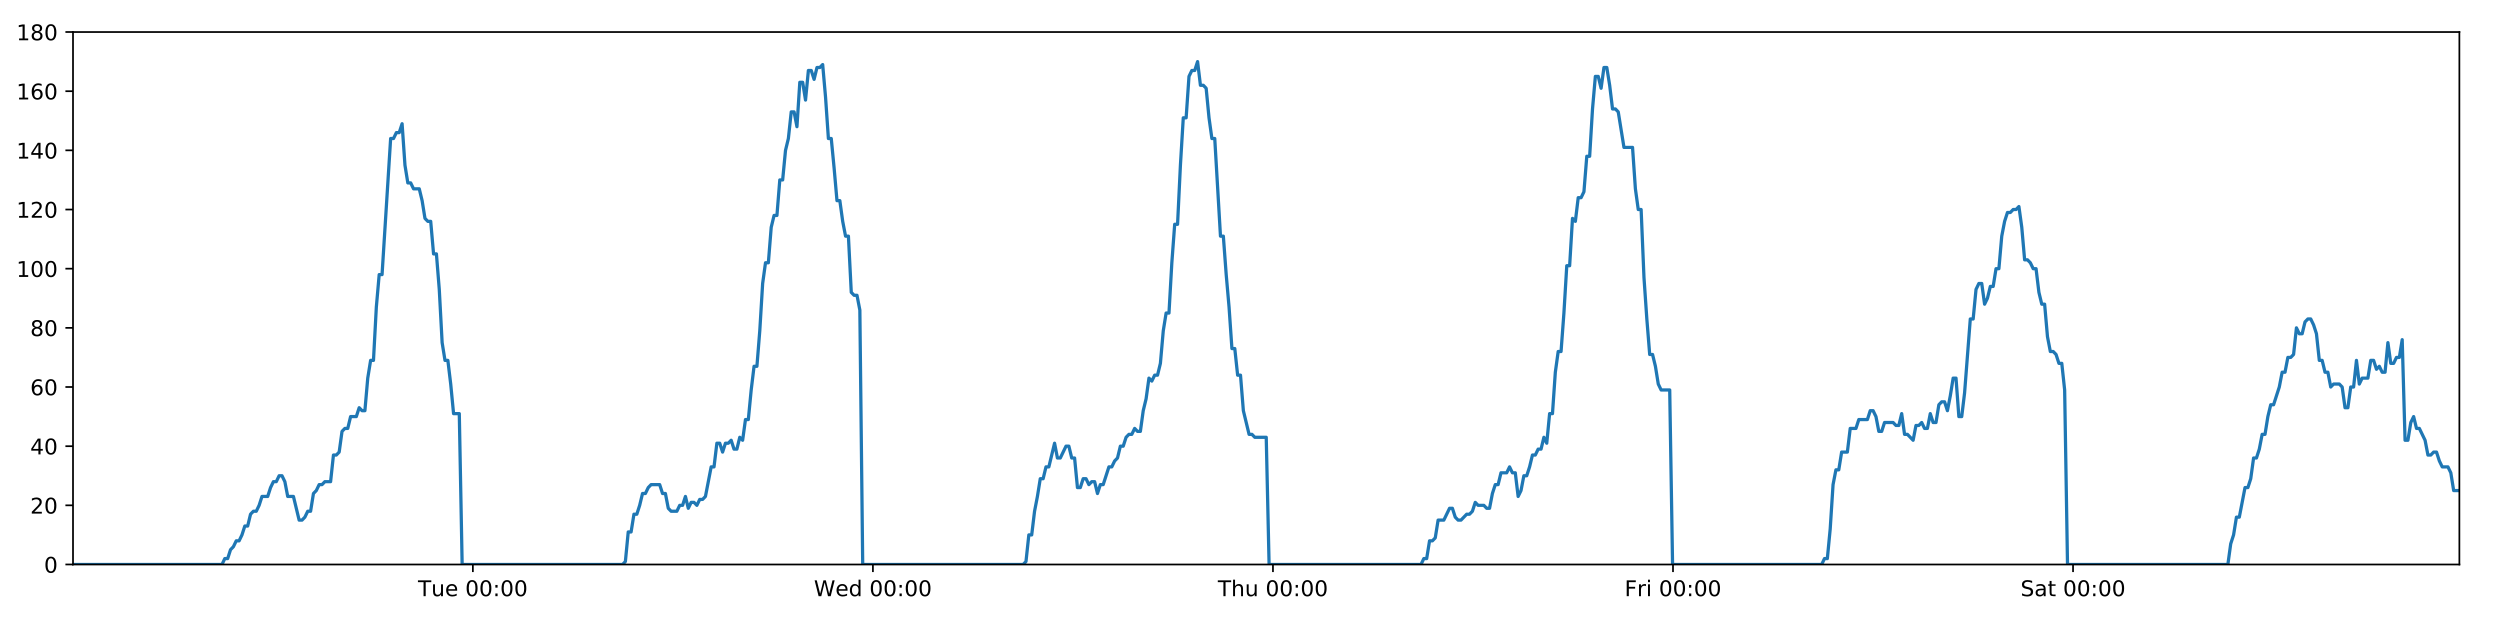
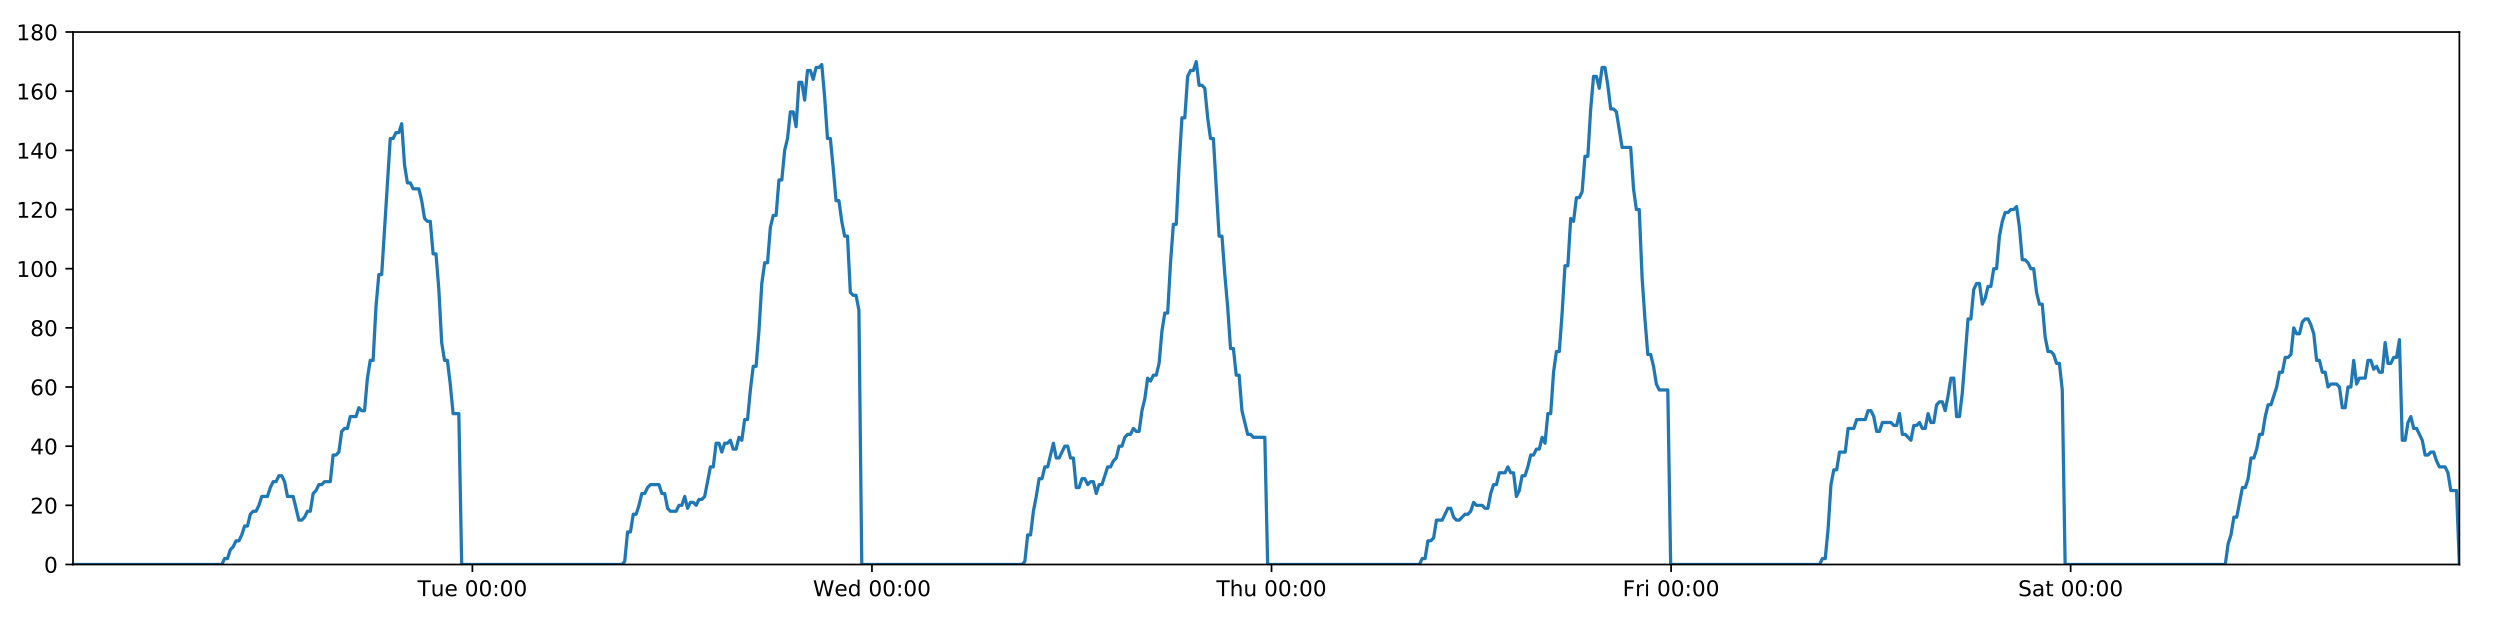
<svg xmlns="http://www.w3.org/2000/svg" xmlns:xlink="http://www.w3.org/1999/xlink" height="288pt" version="1.1" viewBox="0 0 1152 288" width="1152pt">
  <defs>
    <style type="text/css">
*{stroke-linecap:butt;stroke-linejoin:round;}
  </style>
  </defs>
  <g id="figure_1">
    <g id="patch_1">
      <path d="M 0 288  L 1152 288  L 1152 0  L 0 0  z " style="fill:#ffffff;" />
    </g>
    <g id="axes_1">
      <g id="patch_2">
        <path d="M 33.64 260.12  L 1133.28 260.12  L 1133.28 14.76  L 33.64 14.76  z " style="fill:#ffffff;" />
      </g>
      <g id="matplotlib.axis_1">
        <g id="xtick_1">
          <g id="line2d_1">
            <defs>
-               <path d="M 0 0  L 0 3.5  " id="m59787937e9" style="stroke:#000000;stroke-width:0.8;" />
-             </defs>
-             <g>
-               <use style="stroke:#000000;stroke-width:0.8;" x="217.897" xlink:href="#m59787937e9" y="260.12" />
+               <path d="M 0 0  L 0 3.5  " id="mabe9470396" style="stroke:#000000;stroke-width:0.8;" />
+             </defs>
+             <g>
+               <use style="stroke:#000000;stroke-width:0.8;" x="217.677" xlink:href="#mabe9470396" y="260.12" />
            </g>
          </g>
          <g id="text_1">
            <defs>
              <path d="M -0.297 72.906  L 61.375 72.906  L 61.375 64.594  L 35.5 64.594  L 35.5 0  L 25.594 0  L 25.594 64.594  L -0.297 64.594  z " id="DejaVuSans-84" />
              <path d="M 8.5 21.578  L 8.5 54.688  L 17.484 54.688  L 17.484 21.922  Q 17.484 14.156 20.5 10.266  Q 23.531 6.391 29.594 6.391  Q 36.859 6.391 41.078 11.031  Q 45.312 15.672 45.312 23.688  L 45.312 54.688  L 54.297 54.688  L 54.297 0  L 45.312 0  L 45.312 8.406  Q 42.047 3.422 37.719 1  Q 33.406 -1.422 27.688 -1.422  Q 18.266 -1.422 13.375 4.438  Q 8.5 10.297 8.5 21.578  z M 31.109 56  z " id="DejaVuSans-117" />
              <path d="M 56.203 29.594  L 56.203 25.203  L 14.891 25.203  Q 15.484 15.922 20.484 11.062  Q 25.484 6.203 34.422 6.203  Q 39.594 6.203 44.453 7.469  Q 49.312 8.734 54.109 11.281  L 54.109 2.781  Q 49.266 0.734 44.188 -0.344  Q 39.109 -1.422 33.891 -1.422  Q 20.797 -1.422 13.156 6.188  Q 5.516 13.812 5.516 26.812  Q 5.516 40.234 12.766 48.109  Q 20.016 56 32.328 56  Q 43.359 56 49.781 48.891  Q 56.203 41.797 56.203 29.594  z M 47.219 32.234  Q 47.125 39.594 43.094 43.984  Q 39.062 48.391 32.422 48.391  Q 24.906 48.391 20.391 44.141  Q 15.875 39.891 15.188 32.172  z " id="DejaVuSans-101" />
              <path id="DejaVuSans-32" />
              <path d="M 31.781 66.406  Q 24.172 66.406 20.328 58.906  Q 16.5 51.422 16.5 36.375  Q 16.5 21.391 20.328 13.891  Q 24.172 6.391 31.781 6.391  Q 39.453 6.391 43.281 13.891  Q 47.125 21.391 47.125 36.375  Q 47.125 51.422 43.281 58.906  Q 39.453 66.406 31.781 66.406  z M 31.781 74.219  Q 44.047 74.219 50.516 64.516  Q 56.984 54.828 56.984 36.375  Q 56.984 17.969 50.516 8.266  Q 44.047 -1.422 31.781 -1.422  Q 19.531 -1.422 13.062 8.266  Q 6.594 17.969 6.594 36.375  Q 6.594 54.828 13.062 64.516  Q 19.531 74.219 31.781 74.219  z " id="DejaVuSans-48" />
              <path d="M 11.719 12.406  L 22.016 12.406  L 22.016 0  L 11.719 0  z M 11.719 51.703  L 22.016 51.703  L 22.016 39.312  L 11.719 39.312  z " id="DejaVuSans-58" />
            </defs>
-             <g transform="translate(192.6114 274.7184)scale(0.1 -0.1)">
+             <g transform="translate(192.391 274.7184)scale(0.1 -0.1)">
              <use xlink:href="#DejaVuSans-84" />
              <use x="60.85" xlink:href="#DejaVuSans-117" />
              <use x="124.229" xlink:href="#DejaVuSans-101" />
              <use x="185.752" xlink:href="#DejaVuSans-32" />
              <use x="217.539" xlink:href="#DejaVuSans-48" />
              <use x="281.162" xlink:href="#DejaVuSans-48" />
              <use x="344.785" xlink:href="#DejaVuSans-58" />
              <use x="378.477" xlink:href="#DejaVuSans-48" />
              <use x="442.1" xlink:href="#DejaVuSans-48" />
            </g>
          </g>
        </g>
        <g id="xtick_2">
          <g id="line2d_2">
            <g>
-               <use style="stroke:#000000;stroke-width:0.8;" x="402.237" xlink:href="#m59787937e9" y="260.12" />
+               <use style="stroke:#000000;stroke-width:0.8;" x="401.796" xlink:href="#mabe9470396" y="260.12" />
            </g>
          </g>
          <g id="text_2">
            <defs>
              <path d="M 3.328 72.906  L 13.281 72.906  L 28.609 11.281  L 43.891 72.906  L 54.984 72.906  L 70.312 11.281  L 85.594 72.906  L 95.609 72.906  L 77.297 0  L 64.891 0  L 49.516 63.281  L 33.984 0  L 21.578 0  z " id="DejaVuSans-87" />
              <path d="M 45.406 46.391  L 45.406 75.984  L 54.391 75.984  L 54.391 0  L 45.406 0  L 45.406 8.203  Q 42.578 3.328 38.25 0.953  Q 33.938 -1.422 27.875 -1.422  Q 17.969 -1.422 11.734 6.484  Q 5.516 14.406 5.516 27.297  Q 5.516 40.188 11.734 48.094  Q 17.969 56 27.875 56  Q 33.938 56 38.25 53.625  Q 42.578 51.266 45.406 46.391  z M 14.797 27.297  Q 14.797 17.391 18.875 11.75  Q 22.953 6.109 30.078 6.109  Q 37.203 6.109 41.297 11.75  Q 45.406 17.391 45.406 27.297  Q 45.406 37.203 41.297 42.844  Q 37.203 48.484 30.078 48.484  Q 22.953 48.484 18.875 42.844  Q 14.797 37.203 14.797 27.297  z " id="DejaVuSans-100" />
            </defs>
-             <g transform="translate(375.0481 274.7184)scale(0.1 -0.1)">
+             <g transform="translate(374.6072 274.7184)scale(0.1 -0.1)">
              <use xlink:href="#DejaVuSans-87" />
              <use x="98.799" xlink:href="#DejaVuSans-101" />
              <use x="160.322" xlink:href="#DejaVuSans-100" />
              <use x="223.799" xlink:href="#DejaVuSans-32" />
              <use x="255.586" xlink:href="#DejaVuSans-48" />
              <use x="319.209" xlink:href="#DejaVuSans-48" />
              <use x="382.832" xlink:href="#DejaVuSans-58" />
              <use x="416.523" xlink:href="#DejaVuSans-48" />
              <use x="480.146" xlink:href="#DejaVuSans-48" />
            </g>
          </g>
        </g>
        <g id="xtick_3">
          <g id="line2d_3">
            <g>
-               <use style="stroke:#000000;stroke-width:0.8;" x="586.577" xlink:href="#m59787937e9" y="260.12" />
+               <use style="stroke:#000000;stroke-width:0.8;" x="585.916" xlink:href="#mabe9470396" y="260.12" />
            </g>
          </g>
          <g id="text_3">
            <defs>
              <path d="M 54.891 33.016  L 54.891 0  L 45.906 0  L 45.906 32.719  Q 45.906 40.484 42.875 44.328  Q 39.844 48.188 33.797 48.188  Q 26.516 48.188 22.312 43.547  Q 18.109 38.922 18.109 30.906  L 18.109 0  L 9.078 0  L 9.078 75.984  L 18.109 75.984  L 18.109 46.188  Q 21.344 51.125 25.703 53.562  Q 30.078 56 35.797 56  Q 45.219 56 50.047 50.172  Q 54.891 44.344 54.891 33.016  z " id="DejaVuSans-104" />
            </defs>
-             <g transform="translate(561.1872 274.7184)scale(0.1 -0.1)">
+             <g transform="translate(560.5258 274.7184)scale(0.1 -0.1)">
              <use xlink:href="#DejaVuSans-84" />
              <use x="61.084" xlink:href="#DejaVuSans-104" />
              <use x="124.463" xlink:href="#DejaVuSans-117" />
              <use x="187.842" xlink:href="#DejaVuSans-32" />
              <use x="219.629" xlink:href="#DejaVuSans-48" />
              <use x="283.252" xlink:href="#DejaVuSans-48" />
              <use x="346.875" xlink:href="#DejaVuSans-58" />
              <use x="380.566" xlink:href="#DejaVuSans-48" />
              <use x="444.189" xlink:href="#DejaVuSans-48" />
            </g>
          </g>
        </g>
        <g id="xtick_4">
          <g id="line2d_4">
            <g>
-               <use style="stroke:#000000;stroke-width:0.8;" x="770.917" xlink:href="#m59787937e9" y="260.12" />
+               <use style="stroke:#000000;stroke-width:0.8;" x="770.035" xlink:href="#mabe9470396" y="260.12" />
            </g>
          </g>
          <g id="text_4">
            <defs>
              <path d="M 9.812 72.906  L 51.703 72.906  L 51.703 64.594  L 19.672 64.594  L 19.672 43.109  L 48.578 43.109  L 48.578 34.812  L 19.672 34.812  L 19.672 0  L 9.812 0  z " id="DejaVuSans-70" />
              <path d="M 41.109 46.297  Q 39.594 47.172 37.812 47.578  Q 36.031 48 33.891 48  Q 26.266 48 22.188 43.047  Q 18.109 38.094 18.109 28.812  L 18.109 0  L 9.078 0  L 9.078 54.688  L 18.109 54.688  L 18.109 46.188  Q 20.953 51.172 25.484 53.578  Q 30.031 56 36.531 56  Q 37.453 56 38.578 55.875  Q 39.703 55.766 41.062 55.516  z " id="DejaVuSans-114" />
              <path d="M 9.422 54.688  L 18.406 54.688  L 18.406 0  L 9.422 0  z M 9.422 75.984  L 18.406 75.984  L 18.406 64.594  L 9.422 64.594  z " id="DejaVuSans-105" />
            </defs>
-             <g transform="translate(748.6037 274.7184)scale(0.1 -0.1)">
+             <g transform="translate(747.7217 274.7184)scale(0.1 -0.1)">
              <use xlink:href="#DejaVuSans-70" />
              <use x="57.41" xlink:href="#DejaVuSans-114" />
              <use x="98.523" xlink:href="#DejaVuSans-105" />
              <use x="126.307" xlink:href="#DejaVuSans-32" />
              <use x="158.094" xlink:href="#DejaVuSans-48" />
              <use x="221.717" xlink:href="#DejaVuSans-48" />
              <use x="285.34" xlink:href="#DejaVuSans-58" />
              <use x="319.031" xlink:href="#DejaVuSans-48" />
              <use x="382.654" xlink:href="#DejaVuSans-48" />
            </g>
          </g>
        </g>
        <g id="xtick_5">
          <g id="line2d_5">
            <g>
-               <use style="stroke:#000000;stroke-width:0.8;" x="955.257" xlink:href="#m59787937e9" y="260.12" />
+               <use style="stroke:#000000;stroke-width:0.8;" x="954.154" xlink:href="#mabe9470396" y="260.12" />
            </g>
          </g>
          <g id="text_5">
            <defs>
              <path d="M 53.516 70.516  L 53.516 60.891  Q 47.906 63.578 42.922 64.891  Q 37.938 66.219 33.297 66.219  Q 25.25 66.219 20.875 63.094  Q 16.5 59.969 16.5 54.203  Q 16.5 49.359 19.406 46.891  Q 22.312 44.438 30.422 42.922  L 36.375 41.703  Q 47.406 39.594 52.656 34.297  Q 57.906 29 57.906 20.125  Q 57.906 9.516 50.797 4.047  Q 43.703 -1.422 29.984 -1.422  Q 24.812 -1.422 18.969 -0.25  Q 13.141 0.922 6.891 3.219  L 6.891 13.375  Q 12.891 10.016 18.656 8.297  Q 24.422 6.594 29.984 6.594  Q 38.422 6.594 43.016 9.906  Q 47.609 13.234 47.609 19.391  Q 47.609 24.75 44.312 27.781  Q 41.016 30.812 33.5 32.328  L 27.484 33.5  Q 16.453 35.688 11.516 40.375  Q 6.594 45.062 6.594 53.422  Q 6.594 63.094 13.406 68.656  Q 20.219 74.219 32.172 74.219  Q 37.312 74.219 42.625 73.281  Q 47.953 72.359 53.516 70.516  z " id="DejaVuSans-83" />
              <path d="M 34.281 27.484  Q 23.391 27.484 19.188 25  Q 14.984 22.516 14.984 16.5  Q 14.984 11.719 18.141 8.906  Q 21.297 6.109 26.703 6.109  Q 34.188 6.109 38.703 11.406  Q 43.219 16.703 43.219 25.484  L 43.219 27.484  z M 52.203 31.203  L 52.203 0  L 43.219 0  L 43.219 8.297  Q 40.141 3.328 35.547 0.953  Q 30.953 -1.422 24.312 -1.422  Q 15.922 -1.422 10.953 3.297  Q 6 8.016 6 15.922  Q 6 25.141 12.172 29.828  Q 18.359 34.516 30.609 34.516  L 43.219 34.516  L 43.219 35.406  Q 43.219 41.609 39.141 45  Q 35.062 48.391 27.688 48.391  Q 23 48.391 18.547 47.266  Q 14.109 46.141 10.016 43.891  L 10.016 52.203  Q 14.938 54.109 19.578 55.047  Q 24.219 56 28.609 56  Q 40.484 56 46.344 49.844  Q 52.203 43.703 52.203 31.203  z " id="DejaVuSans-97" />
              <path d="M 18.312 70.219  L 18.312 54.688  L 36.812 54.688  L 36.812 47.703  L 18.312 47.703  L 18.312 18.016  Q 18.312 11.328 20.141 9.422  Q 21.969 7.516 27.594 7.516  L 36.812 7.516  L 36.812 0  L 27.594 0  Q 17.188 0 13.234 3.875  Q 9.281 7.766 9.281 18.016  L 9.281 47.703  L 2.688 47.703  L 2.688 54.688  L 9.281 54.688  L 9.281 70.219  z " id="DejaVuSans-116" />
            </defs>
-             <g transform="translate(931.0599 274.7184)scale(0.1 -0.1)">
+             <g transform="translate(929.9574 274.7184)scale(0.1 -0.1)">
              <use xlink:href="#DejaVuSans-83" />
              <use x="63.477" xlink:href="#DejaVuSans-97" />
              <use x="124.756" xlink:href="#DejaVuSans-116" />
              <use x="163.965" xlink:href="#DejaVuSans-32" />
              <use x="195.752" xlink:href="#DejaVuSans-48" />
              <use x="259.375" xlink:href="#DejaVuSans-48" />
              <use x="322.998" xlink:href="#DejaVuSans-58" />
              <use x="356.689" xlink:href="#DejaVuSans-48" />
              <use x="420.312" xlink:href="#DejaVuSans-48" />
            </g>
          </g>
        </g>
      </g>
      <g id="matplotlib.axis_2">
        <g id="ytick_1">
          <g id="line2d_6">
            <defs>
-               <path d="M 0 0  L -3.5 0  " id="m2e5853ff42" style="stroke:#000000;stroke-width:0.8;" />
-             </defs>
-             <g>
-               <use style="stroke:#000000;stroke-width:0.8;" x="33.64" xlink:href="#m2e5853ff42" y="260.12" />
+               <path d="M 0 0  L -3.5 0  " id="m82ae58f2e9" style="stroke:#000000;stroke-width:0.8;" />
+             </defs>
+             <g>
+               <use style="stroke:#000000;stroke-width:0.8;" x="33.64" xlink:href="#m82ae58f2e9" y="260.12" />
            </g>
          </g>
          <g id="text_6">
            <g transform="translate(20.2775 263.9192)scale(0.1 -0.1)">
              <use xlink:href="#DejaVuSans-48" />
            </g>
          </g>
        </g>
        <g id="ytick_2">
          <g id="line2d_7">
            <g>
-               <use style="stroke:#000000;stroke-width:0.8;" x="33.64" xlink:href="#m2e5853ff42" y="232.858" />
+               <use style="stroke:#000000;stroke-width:0.8;" x="33.64" xlink:href="#m82ae58f2e9" y="232.858" />
            </g>
          </g>
          <g id="text_7">
            <defs>
              <path d="M 19.188 8.297  L 53.609 8.297  L 53.609 0  L 7.328 0  L 7.328 8.297  Q 12.938 14.109 22.625 23.891  Q 32.328 33.688 34.812 36.531  Q 39.547 41.844 41.422 45.531  Q 43.312 49.219 43.312 52.781  Q 43.312 58.594 39.234 62.25  Q 35.156 65.922 28.609 65.922  Q 23.969 65.922 18.812 64.312  Q 13.672 62.703 7.812 59.422  L 7.812 69.391  Q 13.766 71.781 18.938 73  Q 24.125 74.219 28.422 74.219  Q 39.75 74.219 46.484 68.547  Q 53.219 62.891 53.219 53.422  Q 53.219 48.922 51.531 44.891  Q 49.859 40.875 45.406 35.406  Q 44.188 33.984 37.641 27.219  Q 31.109 20.453 19.188 8.297  z " id="DejaVuSans-50" />
            </defs>
            <g transform="translate(13.915 236.657)scale(0.1 -0.1)">
              <use xlink:href="#DejaVuSans-50" />
              <use x="63.623" xlink:href="#DejaVuSans-48" />
            </g>
          </g>
        </g>
        <g id="ytick_3">
          <g id="line2d_8">
            <g>
-               <use style="stroke:#000000;stroke-width:0.8;" x="33.64" xlink:href="#m2e5853ff42" y="205.596" />
+               <use style="stroke:#000000;stroke-width:0.8;" x="33.64" xlink:href="#m82ae58f2e9" y="205.596" />
            </g>
          </g>
          <g id="text_8">
            <defs>
              <path d="M 37.797 64.312  L 12.891 25.391  L 37.797 25.391  z M 35.203 72.906  L 47.609 72.906  L 47.609 25.391  L 58.016 25.391  L 58.016 17.188  L 47.609 17.188  L 47.609 0  L 37.797 0  L 37.797 17.188  L 4.891 17.188  L 4.891 26.703  z " id="DejaVuSans-52" />
            </defs>
            <g transform="translate(13.915 209.3948)scale(0.1 -0.1)">
              <use xlink:href="#DejaVuSans-52" />
              <use x="63.623" xlink:href="#DejaVuSans-48" />
            </g>
          </g>
        </g>
        <g id="ytick_4">
          <g id="line2d_9">
            <g>
-               <use style="stroke:#000000;stroke-width:0.8;" x="33.64" xlink:href="#m2e5853ff42" y="178.333" />
+               <use style="stroke:#000000;stroke-width:0.8;" x="33.64" xlink:href="#m82ae58f2e9" y="178.333" />
            </g>
          </g>
          <g id="text_9">
            <defs>
              <path d="M 33.016 40.375  Q 26.375 40.375 22.484 35.828  Q 18.609 31.297 18.609 23.391  Q 18.609 15.531 22.484 10.953  Q 26.375 6.391 33.016 6.391  Q 39.656 6.391 43.531 10.953  Q 47.406 15.531 47.406 23.391  Q 47.406 31.297 43.531 35.828  Q 39.656 40.375 33.016 40.375  z M 52.594 71.297  L 52.594 62.312  Q 48.875 64.062 45.094 64.984  Q 41.312 65.922 37.594 65.922  Q 27.828 65.922 22.672 59.328  Q 17.531 52.734 16.797 39.406  Q 19.672 43.656 24.016 45.922  Q 28.375 48.188 33.594 48.188  Q 44.578 48.188 50.953 41.516  Q 57.328 34.859 57.328 23.391  Q 57.328 12.156 50.688 5.359  Q 44.047 -1.422 33.016 -1.422  Q 20.359 -1.422 13.672 8.266  Q 6.984 17.969 6.984 36.375  Q 6.984 53.656 15.188 63.938  Q 23.391 74.219 37.203 74.219  Q 40.922 74.219 44.703 73.484  Q 48.484 72.75 52.594 71.297  z " id="DejaVuSans-54" />
            </defs>
            <g transform="translate(13.915 182.1326)scale(0.1 -0.1)">
              <use xlink:href="#DejaVuSans-54" />
              <use x="63.623" xlink:href="#DejaVuSans-48" />
            </g>
          </g>
        </g>
        <g id="ytick_5">
          <g id="line2d_10">
            <g>
-               <use style="stroke:#000000;stroke-width:0.8;" x="33.64" xlink:href="#m2e5853ff42" y="151.071" />
+               <use style="stroke:#000000;stroke-width:0.8;" x="33.64" xlink:href="#m82ae58f2e9" y="151.071" />
            </g>
          </g>
          <g id="text_10">
            <defs>
              <path d="M 31.781 34.625  Q 24.75 34.625 20.719 30.859  Q 16.703 27.094 16.703 20.516  Q 16.703 13.922 20.719 10.156  Q 24.75 6.391 31.781 6.391  Q 38.812 6.391 42.859 10.172  Q 46.922 13.969 46.922 20.516  Q 46.922 27.094 42.891 30.859  Q 38.875 34.625 31.781 34.625  z M 21.922 38.812  Q 15.578 40.375 12.031 44.719  Q 8.5 49.078 8.5 55.328  Q 8.5 64.062 14.719 69.141  Q 20.953 74.219 31.781 74.219  Q 42.672 74.219 48.875 69.141  Q 55.078 64.062 55.078 55.328  Q 55.078 49.078 51.531 44.719  Q 48 40.375 41.703 38.812  Q 48.828 37.156 52.797 32.312  Q 56.781 27.484 56.781 20.516  Q 56.781 9.906 50.312 4.234  Q 43.844 -1.422 31.781 -1.422  Q 19.734 -1.422 13.25 4.234  Q 6.781 9.906 6.781 20.516  Q 6.781 27.484 10.781 32.312  Q 14.797 37.156 21.922 38.812  z M 18.312 54.391  Q 18.312 48.734 21.844 45.562  Q 25.391 42.391 31.781 42.391  Q 38.141 42.391 41.719 45.562  Q 45.312 48.734 45.312 54.391  Q 45.312 60.062 41.719 63.234  Q 38.141 66.406 31.781 66.406  Q 25.391 66.406 21.844 63.234  Q 18.312 60.062 18.312 54.391  z " id="DejaVuSans-56" />
            </defs>
            <g transform="translate(13.915 154.8703)scale(0.1 -0.1)">
              <use xlink:href="#DejaVuSans-56" />
              <use x="63.623" xlink:href="#DejaVuSans-48" />
            </g>
          </g>
        </g>
        <g id="ytick_6">
          <g id="line2d_11">
            <g>
-               <use style="stroke:#000000;stroke-width:0.8;" x="33.64" xlink:href="#m2e5853ff42" y="123.809" />
+               <use style="stroke:#000000;stroke-width:0.8;" x="33.64" xlink:href="#m82ae58f2e9" y="123.809" />
            </g>
          </g>
          <g id="text_11">
            <defs>
              <path d="M 12.406 8.297  L 28.516 8.297  L 28.516 63.922  L 10.984 60.406  L 10.984 69.391  L 28.422 72.906  L 38.281 72.906  L 38.281 8.297  L 54.391 8.297  L 54.391 0  L 12.406 0  z " id="DejaVuSans-49" />
            </defs>
            <g transform="translate(7.5525 127.6081)scale(0.1 -0.1)">
              <use xlink:href="#DejaVuSans-49" />
              <use x="63.623" xlink:href="#DejaVuSans-48" />
              <use x="127.246" xlink:href="#DejaVuSans-48" />
            </g>
          </g>
        </g>
        <g id="ytick_7">
          <g id="line2d_12">
            <g>
-               <use style="stroke:#000000;stroke-width:0.8;" x="33.64" xlink:href="#m2e5853ff42" y="96.547" />
+               <use style="stroke:#000000;stroke-width:0.8;" x="33.64" xlink:href="#m82ae58f2e9" y="96.547" />
            </g>
          </g>
          <g id="text_12">
            <g transform="translate(7.5525 100.3459)scale(0.1 -0.1)">
              <use xlink:href="#DejaVuSans-49" />
              <use x="63.623" xlink:href="#DejaVuSans-50" />
              <use x="127.246" xlink:href="#DejaVuSans-48" />
            </g>
          </g>
        </g>
        <g id="ytick_8">
          <g id="line2d_13">
            <g>
-               <use style="stroke:#000000;stroke-width:0.8;" x="33.64" xlink:href="#m2e5853ff42" y="69.284" />
+               <use style="stroke:#000000;stroke-width:0.8;" x="33.64" xlink:href="#m82ae58f2e9" y="69.284" />
            </g>
          </g>
          <g id="text_13">
            <g transform="translate(7.5525 73.08366)scale(0.1 -0.1)">
              <use xlink:href="#DejaVuSans-49" />
              <use x="63.623" xlink:href="#DejaVuSans-52" />
              <use x="127.246" xlink:href="#DejaVuSans-48" />
            </g>
          </g>
        </g>
        <g id="ytick_9">
          <g id="line2d_14">
            <g>
-               <use style="stroke:#000000;stroke-width:0.8;" x="33.64" xlink:href="#m2e5853ff42" y="42.022" />
+               <use style="stroke:#000000;stroke-width:0.8;" x="33.64" xlink:href="#m82ae58f2e9" y="42.022" />
            </g>
          </g>
          <g id="text_14">
            <g transform="translate(7.5525 45.82144)scale(0.1 -0.1)">
              <use xlink:href="#DejaVuSans-49" />
              <use x="63.623" xlink:href="#DejaVuSans-54" />
              <use x="127.246" xlink:href="#DejaVuSans-48" />
            </g>
          </g>
        </g>
        <g id="ytick_10">
          <g id="line2d_15">
            <g>
-               <use style="stroke:#000000;stroke-width:0.8;" x="33.64" xlink:href="#m2e5853ff42" y="14.76" />
+               <use style="stroke:#000000;stroke-width:0.8;" x="33.64" xlink:href="#m82ae58f2e9" y="14.76" />
            </g>
          </g>
          <g id="text_15">
            <g transform="translate(7.5525 18.55922)scale(0.1 -0.1)">
              <use xlink:href="#DejaVuSans-49" />
              <use x="63.623" xlink:href="#DejaVuSans-56" />
              <use x="127.246" xlink:href="#DejaVuSans-48" />
            </g>
          </g>
        </g>
      </g>
      <g id="line2d_16">
-         <path clip-path="url(#pe2219a933f)" d="M 33.64 260.12  L 102.292 260.12  L 103.587 257.394  L 104.908 257.394  L 106.224 253.304  L 107.54 251.941  L 108.859 249.215  L 110.177 249.215  L 111.496 246.489  L 112.814 242.4  L 114.13 242.4  L 115.448 236.947  L 116.767 235.584  L 118.085 235.584  L 119.404 232.858  L 120.721 228.768  L 123.355 228.768  L 124.672 224.679  L 125.989 221.953  L 127.307 221.953  L 128.627 219.227  L 129.945 219.227  L 131.264 221.953  L 132.58 228.768  L 135.212 228.768  L 137.845 239.673  L 139.165 239.673  L 140.484 238.31  L 141.803 235.584  L 143.119 235.584  L 144.435 227.405  L 145.751 226.042  L 147.068 223.316  L 148.384 223.316  L 149.703 221.953  L 152.336 221.953  L 153.655 209.685  L 154.971 209.685  L 156.288 208.322  L 157.605 198.78  L 158.925 197.417  L 160.241 197.417  L 161.558 191.964  L 164.191 191.964  L 165.51 187.875  L 166.827 189.238  L 168.143 189.238  L 169.46 174.244  L 170.777 166.065  L 172.094 166.065  L 173.413 141.529  L 174.732 126.535  L 176.051 126.535  L 180.007 63.832  L 181.326 63.832  L 182.645 61.106  L 183.964 61.106  L 185.283 57.016  L 186.604 76.1  L 187.924 84.279  L 189.243 84.279  L 190.56 87.005  L 193.193 87.005  L 194.511 92.457  L 195.827 100.636  L 197.146 101.999  L 198.465 101.999  L 199.782 116.993  L 201.099 116.993  L 202.416 133.351  L 203.734 157.887  L 205.051 166.065  L 206.369 166.065  L 207.686 176.97  L 209.003 190.601  L 211.64 190.601  L 212.957 260.12  L 286.878 260.12  L 288.173 258.757  L 289.491 245.126  L 290.807 245.126  L 292.123 236.947  L 293.443 236.947  L 294.759 232.858  L 296.076 227.405  L 297.392 227.405  L 298.71 224.679  L 300.029 223.316  L 303.983 223.316  L 305.3 227.405  L 306.619 227.405  L 307.941 234.221  L 309.258 235.584  L 311.895 235.584  L 313.214 232.858  L 314.532 232.858  L 315.849 228.768  L 317.165 234.221  L 318.481 231.495  L 319.801 231.495  L 321.118 232.858  L 322.434 230.132  L 323.75 230.132  L 325.067 228.768  L 327.702 215.137  L 329.019 215.137  L 330.336 204.232  L 331.652 204.232  L 332.969 208.322  L 334.286 204.232  L 335.602 204.232  L 336.918 202.869  L 338.234 206.959  L 339.553 206.959  L 340.88 201.506  L 342.198 202.869  L 343.514 193.328  L 344.831 193.328  L 346.149 179.696  L 347.469 168.792  L 348.786 168.792  L 350.106 152.434  L 351.426 130.624  L 352.742 121.083  L 354.06 121.083  L 355.376 104.725  L 356.694 99.273  L 358.01 99.273  L 359.328 82.916  L 360.647 82.916  L 361.963 69.284  L 363.281 63.832  L 364.599 51.564  L 365.916 51.564  L 367.233 58.38  L 368.55 37.933  L 369.869 37.933  L 371.185 46.112  L 372.503 32.48  L 373.82 32.48  L 375.137 36.57  L 376.453 31.117  L 377.771 31.117  L 379.088 29.754  L 380.408 44.748  L 381.725 63.832  L 383.042 63.832  L 384.36 77.463  L 385.679 92.457  L 386.996 92.457  L 388.313 101.999  L 389.63 108.815  L 390.947 108.815  L 392.265 134.714  L 393.583 136.077  L 394.9 136.077  L 396.217 142.892  L 397.535 260.12  L 471.455 260.12  L 472.772 258.757  L 474.088 246.489  L 475.407 246.489  L 476.723 235.584  L 478.04 228.768  L 479.357 220.59  L 480.674 220.59  L 481.991 215.137  L 483.31 215.137  L 485.946 204.232  L 487.265 211.048  L 488.582 211.048  L 491.217 205.596  L 492.534 205.596  L 493.852 211.048  L 495.169 211.048  L 496.488 224.679  L 497.805 224.679  L 499.123 220.59  L 500.44 220.59  L 501.761 223.316  L 503.078 221.953  L 504.398 221.953  L 505.716 227.405  L 507.034 223.316  L 508.351 223.316  L 510.989 215.137  L 512.307 215.137  L 513.626 212.411  L 514.944 211.048  L 516.261 205.596  L 517.578 205.596  L 518.897 201.506  L 520.214 200.143  L 521.531 200.143  L 522.848 197.417  L 524.166 198.78  L 525.483 198.78  L 526.801 189.238  L 528.118 183.786  L 529.436 174.244  L 530.752 175.607  L 532.074 172.881  L 533.392 172.881  L 534.71 167.428  L 536.032 152.434  L 537.348 144.256  L 538.664 144.256  L 539.982 121.083  L 541.3 103.362  L 542.618 103.362  L 543.938 76.1  L 545.255 54.29  L 546.571 54.29  L 547.887 35.207  L 549.207 32.48  L 550.524 32.48  L 551.84 28.391  L 553.159 39.296  L 554.479 39.296  L 555.795 40.659  L 557.114 54.29  L 558.437 63.832  L 559.755 63.832  L 562.393 108.815  L 563.713 108.815  L 565.032 126.535  L 566.35 141.529  L 567.668 160.613  L 568.985 160.613  L 570.302 172.881  L 571.62 172.881  L 572.939 189.238  L 575.575 200.143  L 576.893 200.143  L 578.212 201.506  L 583.481 201.506  L 584.799 260.12  L 654.801 260.12  L 656.097 257.394  L 657.413 257.394  L 658.733 249.215  L 660.049 249.215  L 661.365 247.852  L 662.681 239.673  L 665.314 239.673  L 667.95 234.221  L 669.266 234.221  L 670.583 238.31  L 671.9 239.673  L 673.216 239.673  L 675.849 236.947  L 677.165 236.947  L 678.482 235.584  L 679.799 231.495  L 681.115 232.858  L 683.751 232.858  L 685.068 234.221  L 686.385 234.221  L 687.701 227.405  L 689.018 223.316  L 690.335 223.316  L 691.654 217.864  L 694.287 217.864  L 695.604 215.137  L 696.922 217.864  L 698.241 217.864  L 699.559 228.768  L 700.878 226.042  L 702.197 219.227  L 703.514 219.227  L 704.831 215.137  L 706.15 209.685  L 707.468 209.685  L 708.785 206.959  L 710.107 206.959  L 711.426 201.506  L 712.743 204.232  L 714.062 190.601  L 715.379 190.601  L 716.696 171.518  L 718.014 161.976  L 719.333 161.976  L 720.652 144.256  L 721.97 122.446  L 723.289 122.446  L 724.606 100.636  L 725.923 101.999  L 727.241 91.094  L 728.56 91.094  L 729.877 88.368  L 731.194 72.011  L 732.511 72.011  L 733.829 50.201  L 735.146 35.207  L 736.464 35.207  L 737.782 40.659  L 739.099 31.117  L 740.416 31.117  L 741.734 39.296  L 743.052 50.201  L 744.369 50.201  L 745.686 51.564  L 748.321 67.921  L 752.273 67.921  L 753.59 87.005  L 754.908 96.547  L 756.227 96.547  L 757.544 127.898  L 758.861 146.982  L 760.18 163.339  L 761.497 163.339  L 762.815 168.792  L 764.132 176.97  L 765.45 179.696  L 769.402 179.696  L 770.719 260.12  L 839.427 260.12  L 840.721 257.394  L 842.038 257.394  L 843.354 243.763  L 844.671 223.316  L 845.99 216.5  L 847.306 216.5  L 848.625 208.322  L 851.262 208.322  L 852.58 197.417  L 855.219 197.417  L 856.539 193.328  L 860.49 193.328  L 861.808 189.238  L 863.126 189.238  L 864.444 191.964  L 865.761 198.78  L 867.078 198.78  L 868.396 194.691  L 872.347 194.691  L 873.663 196.054  L 874.98 196.054  L 876.298 190.601  L 877.615 200.143  L 878.932 200.143  L 881.565 202.869  L 882.882 196.054  L 884.199 196.054  L 885.516 194.691  L 886.833 197.417  L 888.151 197.417  L 889.47 190.601  L 890.788 194.691  L 892.106 194.691  L 893.423 186.512  L 894.741 185.149  L 896.057 185.149  L 897.373 189.238  L 898.692 182.423  L 900.009 174.244  L 901.326 174.244  L 902.643 191.964  L 903.96 191.964  L 905.277 181.06  L 907.913 146.982  L 909.232 146.982  L 910.549 133.351  L 911.867 130.624  L 913.183 130.624  L 914.5 140.166  L 915.817 137.44  L 917.136 131.988  L 918.453 131.988  L 919.769 123.809  L 921.089 123.809  L 922.408 108.815  L 923.725 101.999  L 925.042 97.91  L 926.362 97.91  L 927.679 96.547  L 928.995 96.547  L 930.312 95.184  L 931.629 104.725  L 932.946 119.72  L 934.262 119.72  L 935.579 121.083  L 936.895 123.809  L 938.211 123.809  L 939.528 134.714  L 940.844 140.166  L 942.161 140.166  L 943.477 155.16  L 944.793 161.976  L 946.113 161.976  L 947.43 163.339  L 948.749 167.428  L 950.068 167.428  L 951.388 179.696  L 952.708 260.12  L 1026.599 260.12  L 1027.915 250.578  L 1029.232 246.489  L 1030.55 238.31  L 1031.869 238.31  L 1034.501 224.679  L 1035.819 224.679  L 1037.135 220.59  L 1038.452 211.048  L 1039.768 211.048  L 1041.085 206.959  L 1042.4 200.143  L 1043.716 200.143  L 1045.032 191.964  L 1046.348 186.512  L 1047.663 186.512  L 1050.296 178.333  L 1051.612 171.518  L 1052.928 171.518  L 1054.246 164.702  L 1055.562 164.702  L 1056.88 163.339  L 1058.197 151.071  L 1059.515 153.797  L 1060.832 153.797  L 1062.147 148.345  L 1063.466 146.982  L 1064.785 146.982  L 1066.101 149.708  L 1067.42 153.797  L 1068.735 166.065  L 1070.052 166.065  L 1071.368 171.518  L 1072.685 171.518  L 1074.002 178.333  L 1075.318 176.97  L 1077.953 176.97  L 1079.268 178.333  L 1080.588 187.875  L 1081.904 187.875  L 1083.22 178.333  L 1084.536 178.333  L 1085.855 166.065  L 1087.172 176.97  L 1088.49 174.244  L 1091.123 174.244  L 1092.438 166.065  L 1093.757 166.065  L 1095.076 170.155  L 1096.394 168.792  L 1097.712 171.518  L 1099.03 171.518  L 1100.348 157.887  L 1101.663 167.428  L 1102.982 167.428  L 1104.298 164.702  L 1105.617 164.702  L 1106.934 156.524  L 1108.25 202.869  L 1109.569 202.869  L 1110.886 194.691  L 1112.204 191.964  L 1113.523 197.417  L 1114.841 197.417  L 1117.474 202.869  L 1118.792 209.685  L 1120.108 209.685  L 1121.427 208.322  L 1122.743 208.322  L 1124.061 212.411  L 1125.379 215.137  L 1128.014 215.137  L 1129.33 217.864  L 1130.649 226.042  L 1133.28 226.042  L 1133.28 226.042  " style="fill:none;stroke:#1f77b4;stroke-linecap:square;stroke-width:1.5;" />
+         <path clip-path="url(#p032baef2f2)" d="M 33.64 260.12  L 102.21 260.12  L 103.503 257.394  L 104.822 257.394  L 106.137 253.304  L 107.452 251.941  L 108.769 249.215  L 110.085 249.215  L 111.403 246.489  L 112.719 242.4  L 114.034 242.4  L 115.35 236.947  L 116.668 235.584  L 117.984 235.584  L 119.302 232.858  L 120.616 228.768  L 123.248 228.768  L 124.563 224.679  L 125.879 221.953  L 127.195 221.953  L 128.514 219.227  L 129.83 219.227  L 131.147 221.953  L 132.462 228.768  L 135.091 228.768  L 137.72 239.673  L 139.039 239.673  L 140.356 238.31  L 141.674 235.584  L 142.988 235.584  L 144.303 227.405  L 145.617 226.042  L 146.932 223.316  L 148.247 223.316  L 149.564 221.953  L 152.194 221.953  L 153.511 209.685  L 154.826 209.685  L 156.142 208.322  L 157.457 198.78  L 158.775 197.417  L 160.09 197.417  L 161.405 191.964  L 164.035 191.964  L 165.353 187.875  L 166.667 189.238  L 167.982 189.238  L 169.297 174.244  L 170.612 166.065  L 171.928 166.065  L 173.246 141.529  L 174.564 126.535  L 175.88 126.535  L 179.832 63.832  L 181.15 63.832  L 182.467 61.106  L 183.784 61.106  L 185.102 57.016  L 186.421 76.1  L 187.739 84.279  L 189.057 84.279  L 190.372 87.005  L 193.003 87.005  L 194.318 92.457  L 195.633 100.636  L 196.951 101.999  L 198.268 101.999  L 199.583 116.993  L 200.899 116.993  L 202.215 133.351  L 203.53 157.887  L 204.846 166.065  L 206.162 166.065  L 207.477 176.97  L 208.793 190.601  L 211.427 190.601  L 212.743 260.12  L 286.575 260.12  L 287.869 258.757  L 289.185 245.126  L 290.5 245.126  L 291.814 236.947  L 293.132 236.947  L 294.447 232.858  L 295.762 227.405  L 297.077 227.405  L 298.393 224.679  L 299.71 223.316  L 303.66 223.316  L 304.975 227.405  L 306.293 227.405  L 307.613 234.221  L 308.928 235.584  L 311.562 235.584  L 312.88 232.858  L 314.196 232.858  L 315.511 228.768  L 316.826 234.221  L 318.14 231.495  L 319.459 231.495  L 320.774 232.858  L 322.088 230.132  L 323.403 230.132  L 324.718 228.768  L 327.35 215.137  L 328.665 215.137  L 329.981 204.232  L 331.296 204.232  L 332.611 208.322  L 333.926 204.232  L 335.24 204.232  L 336.555 202.869  L 337.869 206.959  L 339.187 206.959  L 340.512 201.506  L 341.829 202.869  L 343.144 193.328  L 344.459 193.328  L 345.775 179.696  L 347.093 168.792  L 348.409 168.792  L 349.728 152.434  L 351.046 130.624  L 352.36 121.083  L 353.676 121.083  L 354.991 104.725  L 356.307 99.273  L 357.622 99.273  L 358.938 82.916  L 360.255 82.916  L 361.571 69.284  L 362.887 63.832  L 364.203 51.564  L 365.519 51.564  L 366.834 58.38  L 368.15 37.933  L 369.467 37.933  L 370.781 46.112  L 372.097 32.48  L 373.413 32.48  L 374.729 36.57  L 376.043 31.117  L 377.359 31.117  L 378.675 29.754  L 379.993 44.748  L 381.308 63.832  L 382.624 63.832  L 383.94 77.463  L 385.258 92.457  L 386.573 92.457  L 387.889 101.999  L 389.204 108.815  L 390.52 108.815  L 391.836 134.714  L 393.152 136.077  L 394.468 136.077  L 395.784 142.892  L 397.099 260.12  L 470.931 260.12  L 472.246 258.757  L 473.561 246.489  L 474.879 246.489  L 476.193 235.584  L 477.508 228.768  L 478.824 220.59  L 480.139 220.59  L 481.455 215.137  L 482.772 215.137  L 485.405 204.232  L 486.722 211.048  L 488.038 211.048  L 490.67 205.596  L 491.986 205.596  L 493.301 211.048  L 494.617 211.048  L 495.935 224.679  L 497.25 224.679  L 498.566 220.59  L 499.881 220.59  L 501.201 223.316  L 502.517 221.953  L 503.835 221.953  L 505.152 227.405  L 506.467 223.316  L 507.783 223.316  L 510.418 215.137  L 511.735 215.137  L 513.052 212.411  L 514.368 211.048  L 515.684 205.596  L 517 205.596  L 518.316 201.506  L 519.632 200.143  L 520.947 200.143  L 522.263 197.417  L 523.579 198.78  L 524.895 198.78  L 526.211 189.238  L 527.526 183.786  L 528.843 174.244  L 530.157 175.607  L 531.478 172.881  L 532.794 172.881  L 534.111 167.428  L 535.431 152.434  L 536.746 144.256  L 538.06 144.256  L 539.376 121.083  L 540.693 103.362  L 542.009 103.362  L 543.327 76.1  L 544.643 54.29  L 545.957 54.29  L 547.272 35.207  L 548.59 32.48  L 549.905 32.48  L 551.22 28.391  L 552.538 39.296  L 553.856 39.296  L 555.17 40.659  L 556.488 54.29  L 557.809 63.832  L 559.125 63.832  L 561.76 108.815  L 563.079 108.815  L 564.396 126.535  L 565.713 141.529  L 567.029 160.613  L 568.345 160.613  L 569.66 172.881  L 570.976 172.881  L 572.294 189.238  L 574.927 200.143  L 576.243 200.143  L 577.56 201.506  L 582.823 201.506  L 584.14 260.12  L 654.058 260.12  L 655.352 257.394  L 656.667 257.394  L 657.985 249.215  L 659.3 249.215  L 660.614 247.852  L 661.928 239.673  L 664.558 239.673  L 667.191 234.221  L 668.506 234.221  L 669.821 238.31  L 671.136 239.673  L 672.451 239.673  L 675.081 236.947  L 676.396 236.947  L 677.711 235.584  L 679.026 231.495  L 680.34 232.858  L 682.974 232.858  L 684.288 234.221  L 685.604 234.221  L 686.919 227.405  L 688.234 223.316  L 689.549 223.316  L 690.867 217.864  L 693.497 217.864  L 694.812 215.137  L 696.128 217.864  L 697.446 217.864  L 698.762 228.768  L 700.08 226.042  L 701.397 219.227  L 702.712 219.227  L 704.028 215.137  L 705.346 209.685  L 706.662 209.685  L 707.978 206.959  L 709.297 206.959  L 710.615 201.506  L 711.93 204.232  L 713.248 190.601  L 714.563 190.601  L 715.879 171.518  L 717.196 161.976  L 718.513 161.976  L 719.83 144.256  L 721.146 122.446  L 722.464 122.446  L 723.779 100.636  L 725.095 101.999  L 726.411 91.094  L 727.728 91.094  L 729.044 88.368  L 730.359 72.011  L 731.675 72.011  L 732.991 50.201  L 734.307 35.207  L 735.623 35.207  L 736.939 40.659  L 738.255 31.117  L 739.571 31.117  L 740.887 39.296  L 742.204 50.201  L 743.519 50.201  L 744.835 51.564  L 747.466 67.921  L 751.413 67.921  L 752.729 87.005  L 754.046 96.547  L 755.362 96.547  L 756.678 127.898  L 757.993 146.982  L 759.311 163.339  L 760.626 163.339  L 761.942 168.792  L 763.259 176.97  L 764.575 179.696  L 768.522 179.696  L 769.838 260.12  L 838.463 260.12  L 839.756 257.394  L 841.071 257.394  L 842.386 243.763  L 843.701 223.316  L 845.018 216.5  L 846.333 216.5  L 847.651 208.322  L 850.283 208.322  L 851.601 197.417  L 854.236 197.417  L 855.554 193.328  L 859.501 193.328  L 860.817 189.238  L 862.134 189.238  L 863.45 191.964  L 864.765 198.78  L 866.081 198.78  L 867.397 194.691  L 871.344 194.691  L 872.658 196.054  L 873.974 196.054  L 875.29 190.601  L 876.605 200.143  L 877.921 200.143  L 880.551 202.869  L 881.866 196.054  L 883.181 196.054  L 884.497 194.691  L 885.813 197.417  L 887.129 197.417  L 888.446 190.601  L 889.763 194.691  L 891.079 194.691  L 892.395 186.512  L 893.711 185.149  L 895.025 185.149  L 896.34 189.238  L 897.658 182.423  L 898.972 174.244  L 900.288 174.244  L 901.603 191.964  L 902.919 191.964  L 904.235 181.06  L 906.867 146.982  L 908.185 146.982  L 909.5 133.351  L 910.816 130.624  L 912.131 130.624  L 913.446 140.166  L 914.761 137.44  L 916.079 131.988  L 917.394 131.988  L 918.709 123.809  L 920.027 123.809  L 921.345 108.815  L 922.661 101.999  L 923.975 97.91  L 925.294 97.91  L 926.61 96.547  L 927.924 96.547  L 929.239 95.184  L 930.555 104.725  L 931.87 119.72  L 933.185 119.72  L 934.5 121.083  L 935.815 123.809  L 937.129 123.809  L 938.444 134.714  L 939.759 140.166  L 941.074 140.166  L 942.389 155.16  L 943.703 161.976  L 945.022 161.976  L 946.337 163.339  L 947.654 167.428  L 948.972 167.428  L 950.291 179.696  L 951.609 260.12  L 1025.412 260.12  L 1026.726 250.578  L 1028.041 246.489  L 1029.358 238.31  L 1030.675 238.31  L 1033.304 224.679  L 1034.62 224.679  L 1035.934 220.59  L 1037.25 211.048  L 1038.565 211.048  L 1039.879 206.959  L 1041.194 200.143  L 1042.508 200.143  L 1043.822 191.964  L 1045.136 186.512  L 1046.45 186.512  L 1049.08 178.333  L 1050.394 171.518  L 1051.709 171.518  L 1053.025 164.702  L 1054.339 164.702  L 1055.656 163.339  L 1056.972 151.071  L 1058.288 153.797  L 1059.603 153.797  L 1060.917 148.345  L 1062.234 146.982  L 1063.551 146.982  L 1064.866 149.708  L 1066.183 153.797  L 1067.497 166.065  L 1068.812 166.065  L 1070.126 171.518  L 1071.442 171.518  L 1072.757 178.333  L 1074.072 176.97  L 1076.703 176.97  L 1078.018 178.333  L 1079.335 187.875  L 1080.65 187.875  L 1081.964 178.333  L 1083.279 178.333  L 1084.596 166.065  L 1085.911 176.97  L 1087.228 174.244  L 1089.858 174.244  L 1091.172 166.065  L 1092.489 166.065  L 1093.806 170.155  L 1095.123 168.792  L 1096.439 171.518  L 1097.755 171.518  L 1099.072 157.887  L 1100.386 167.428  L 1101.703 167.428  L 1103.017 164.702  L 1104.334 164.702  L 1105.65 156.524  L 1106.964 202.869  L 1108.282 202.869  L 1109.597 194.691  L 1110.914 191.964  L 1112.231 197.417  L 1113.548 197.417  L 1116.178 202.869  L 1117.494 209.685  L 1118.808 209.685  L 1120.125 208.322  L 1121.44 208.322  L 1122.757 212.411  L 1124.073 215.137  L 1126.705 215.137  L 1128.019 217.864  L 1129.337 226.042  L 1131.965 226.042  L 1133.28 260.12  L 1133.28 260.12  " style="fill:none;stroke:#1f77b4;stroke-linecap:square;stroke-width:1.5;" />
      </g>
      <g id="patch_3">
        <path d="M 33.64 260.12  L 33.64 14.76  " style="fill:none;stroke:#000000;stroke-linecap:square;stroke-linejoin:miter;stroke-width:0.8;" />
      </g>
      <g id="patch_4">
        <path d="M 1133.28 260.12  L 1133.28 14.76  " style="fill:none;stroke:#000000;stroke-linecap:square;stroke-linejoin:miter;stroke-width:0.8;" />
      </g>
      <g id="patch_5">
        <path d="M 33.64 260.12  L 1133.28 260.12  " style="fill:none;stroke:#000000;stroke-linecap:square;stroke-linejoin:miter;stroke-width:0.8;" />
      </g>
      <g id="patch_6">
        <path d="M 33.64 14.76  L 1133.28 14.76  " style="fill:none;stroke:#000000;stroke-linecap:square;stroke-linejoin:miter;stroke-width:0.8;" />
      </g>
    </g>
  </g>
  <defs>
-     <clipPath id="pe2219a933f">
+     <clipPath id="p032baef2f2">
      <rect height="245.36" width="1099.64" x="33.64" y="14.76" />
    </clipPath>
  </defs>
</svg>
